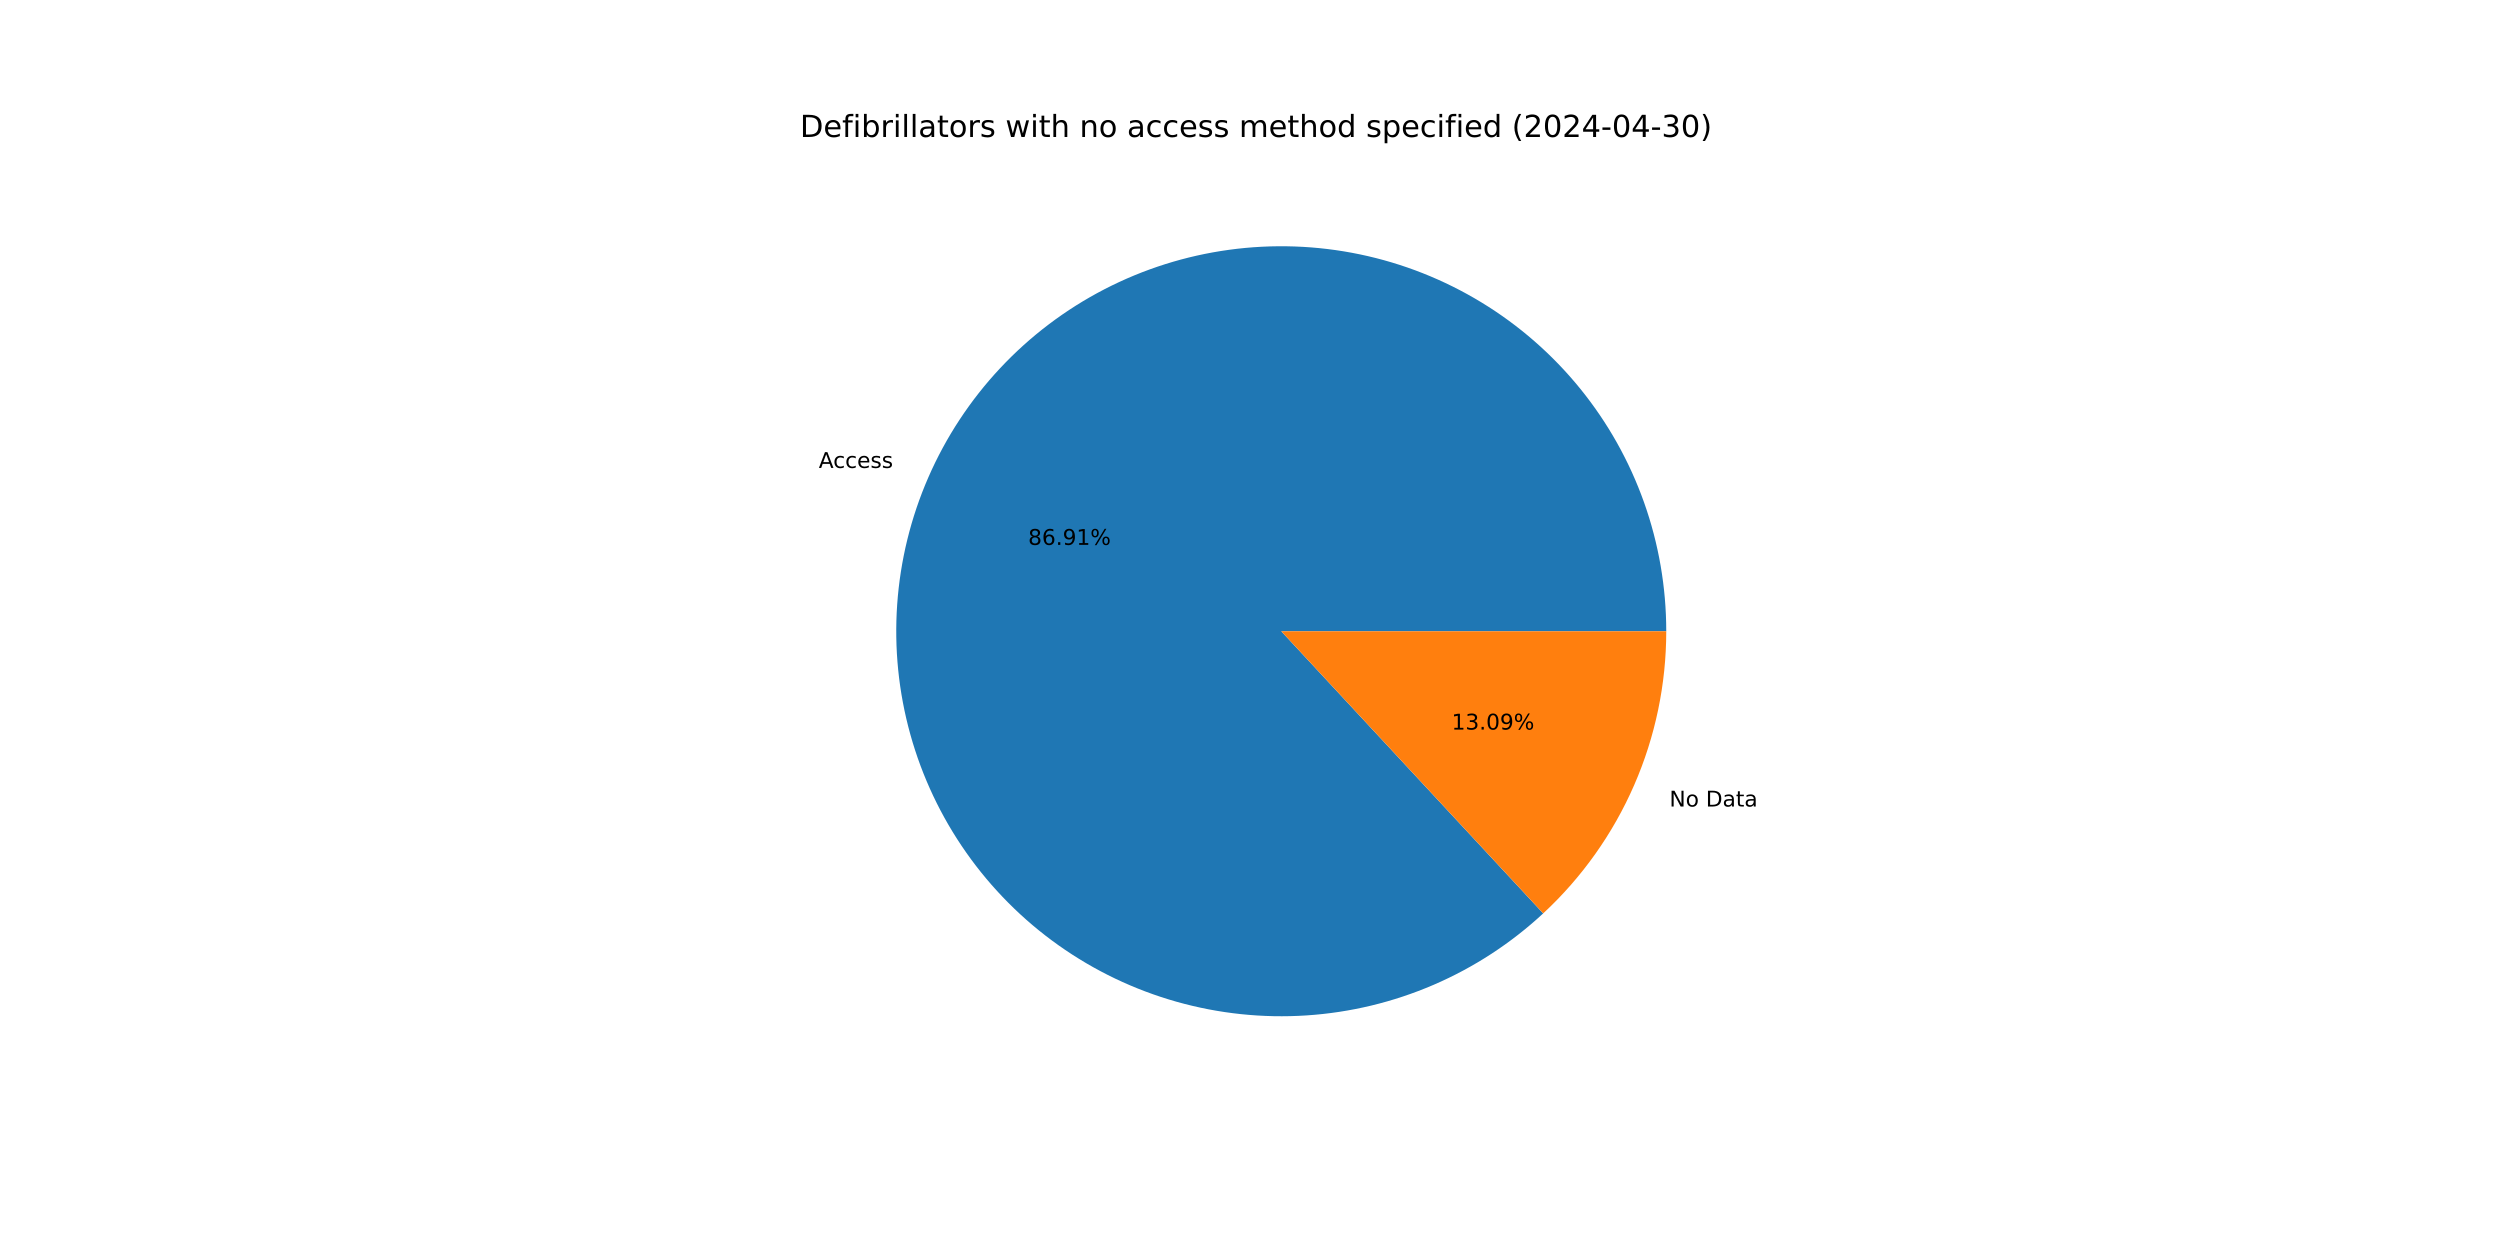
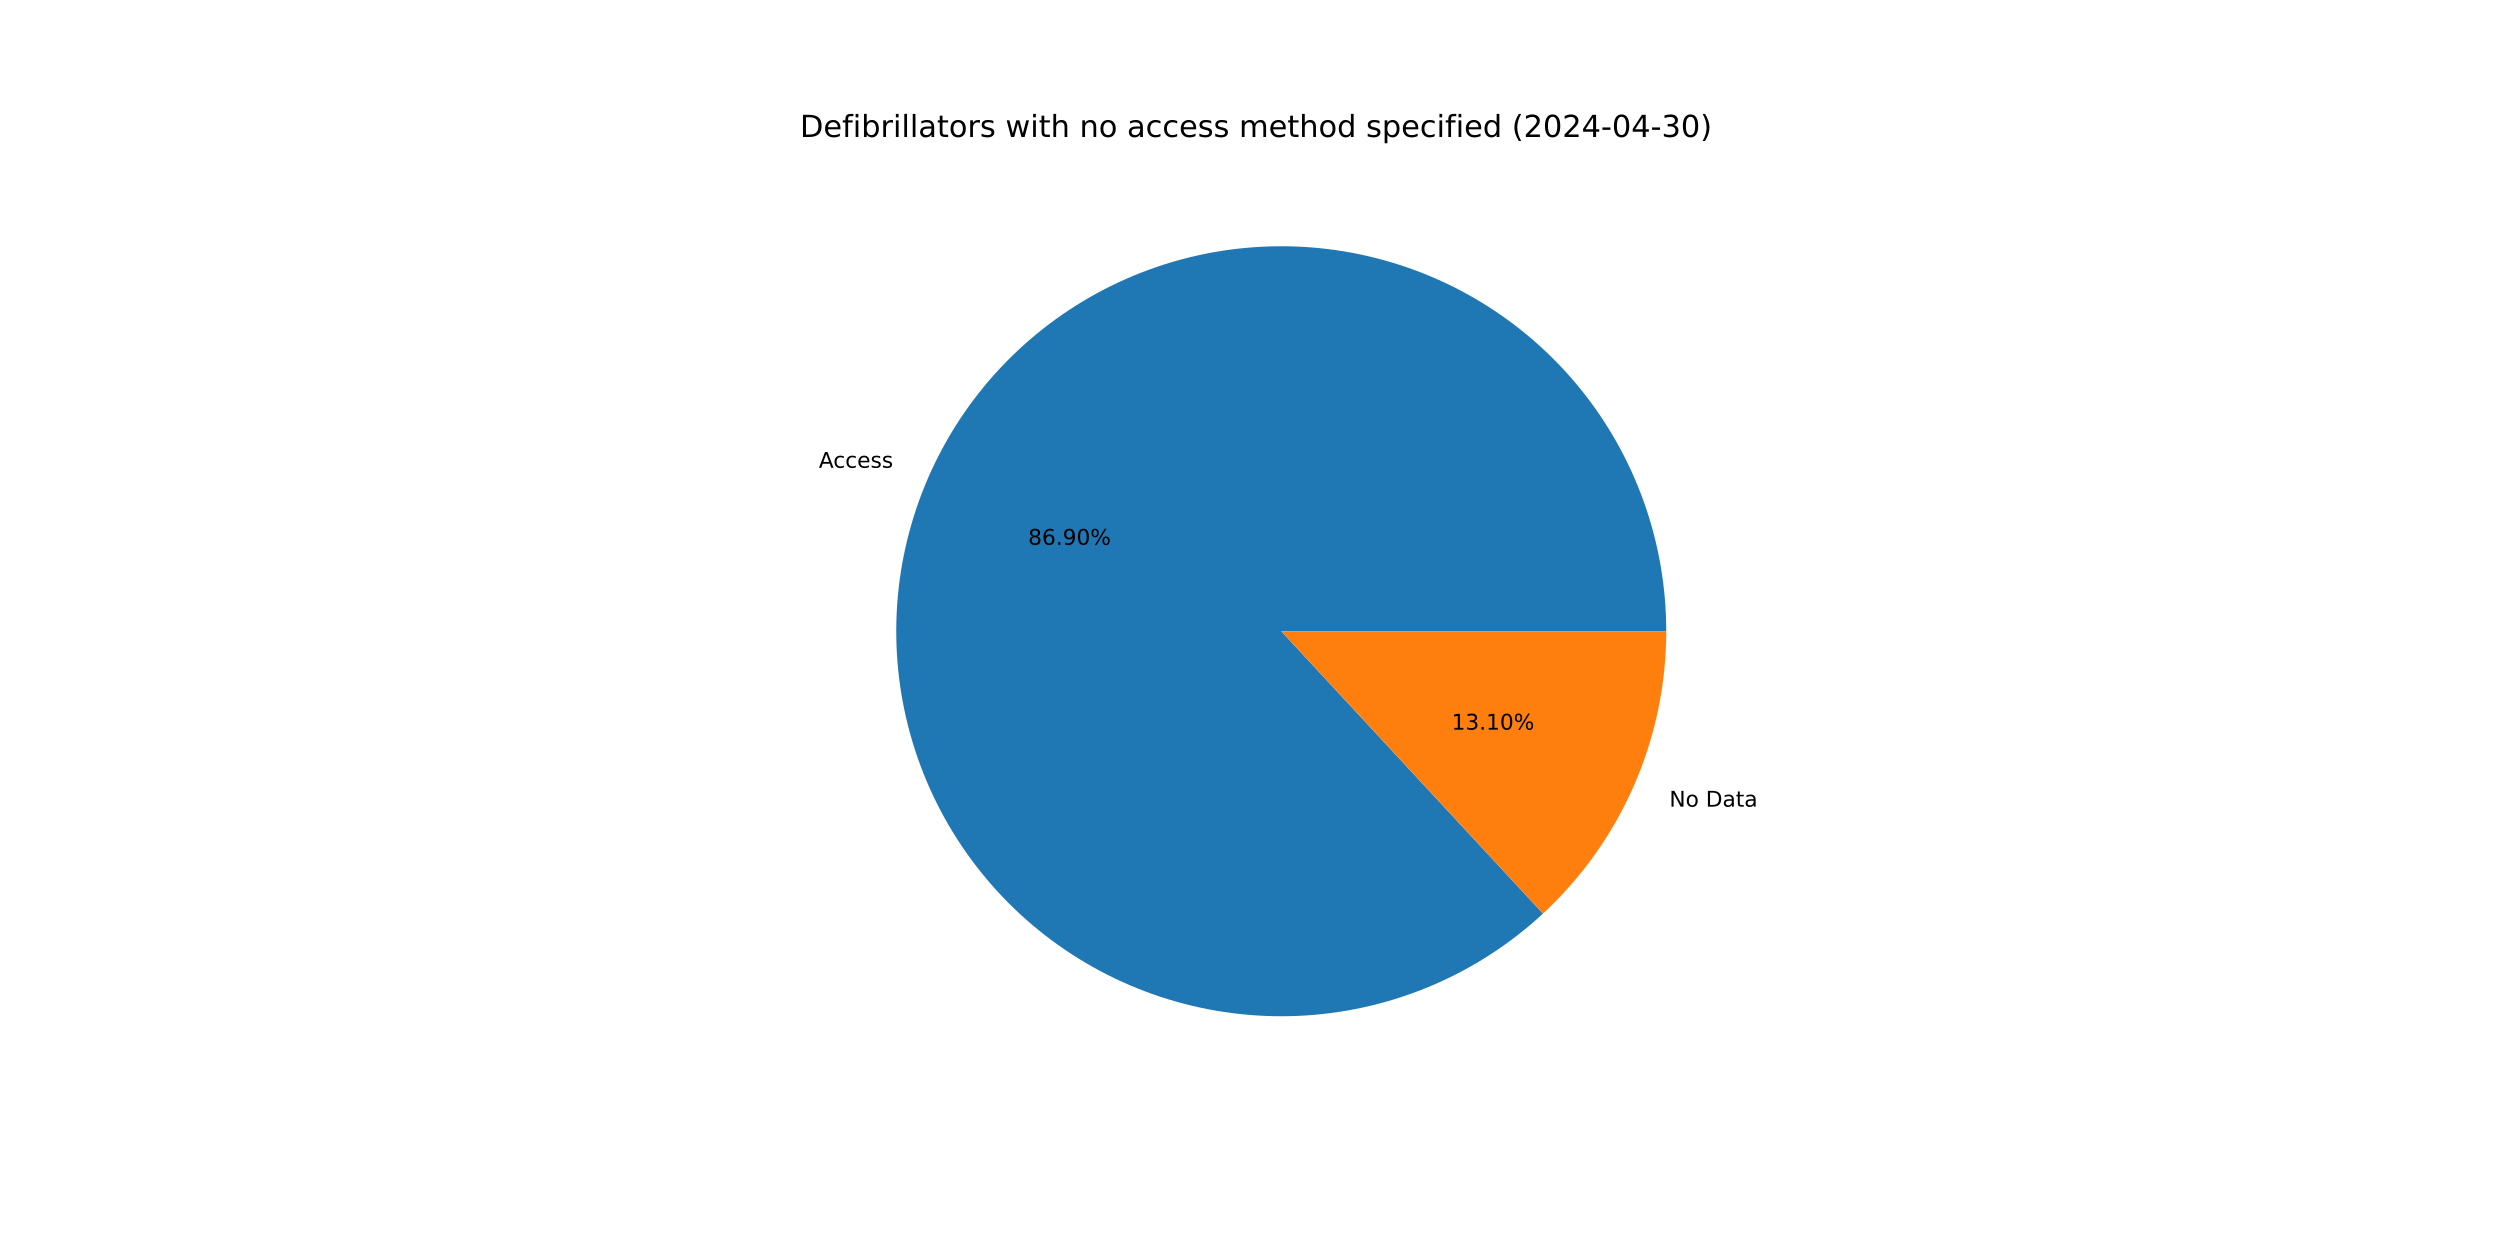
<svg xmlns="http://www.w3.org/2000/svg" xmlns:xlink="http://www.w3.org/1999/xlink" width="1152pt" height="576pt" viewBox="0 0 1152 576" version="1.1">
  <defs>
    <style type="text/css">*{stroke-linejoin: round; stroke-linecap: butt}</style>
  </defs>
  <g id="figure_1">
    <g id="patch_1">
      <path d="M 0 576  L 1152 576  L 1152 0  L 0 0  z " style="fill: #ffffff" />
    </g>
    <g id="axes_1">
      <g id="patch_2">
-         <path d="M 767.808 290.88  C 767.808 270.648 764.347 250.565 757.576 231.501  C 750.804 212.436 740.821 194.669 728.059 178.971  C 715.297 163.272 699.943 149.872 682.662 139.35  C 665.382 128.829 646.428 121.34 626.623 117.209  C 606.818 113.078 586.451 112.366 566.405 115.102  C 546.36 117.839 526.929 123.984 508.955 133.272  C 490.982 142.56 474.729 154.854 460.9 169.622  C 447.072 184.39 435.872 201.416 427.784 219.96  C 419.696 238.505 414.84 258.297 413.426 278.479  C 412.012 298.661 414.06 318.937 419.483 338.429  C 424.905 357.92 433.622 376.341 445.256 392.893  C 456.889 409.445 471.269 423.886 487.771 435.59  C 504.274 447.294 522.658 456.089 542.126 461.594  C 561.594 467.099 581.861 469.234 602.049 467.905  C 622.237 466.577 642.05 461.805 660.629 453.796  C 679.207 445.787 696.28 434.659 711.107 420.893  L 590.4 290.88  z " style="fill: #1f77b4" />
+         <path d="M 767.808 290.88  C 767.808 270.651 764.348 250.571 757.578 231.509  C 750.809 212.446 740.828 194.682 728.07 178.984  C 715.311 163.287 699.961 149.886 682.684 139.364  C 665.408 128.841 646.458 121.351 626.657 117.216  C 606.855 113.082 586.491 112.365 566.448 115.096  C 546.404 117.827 526.975 123.967 509.001 133.248  C 491.028 142.529 474.773 154.817 460.942 169.578  C 447.11 184.339 435.905 201.358 427.812 219.897  C 419.718 238.436 414.854 258.223 413.431 278.402  C 412.009 298.58 414.047 318.854 419.46 338.346  C 424.872 357.837 433.578 376.26 445.201 392.816  C 456.824 409.372 471.194 423.818 487.687 435.53  C 504.181 447.242 522.556 456.047 542.018 461.563  C 561.48 467.08 581.743 469.228 601.929 467.913  C 622.115 466.598 641.928 461.841 660.51 453.847  C 679.092 445.853 696.171 434.739 711.006 420.987  L 590.4 290.88  z " style="fill: #1f77b4" />
      </g>
      <g id="patch_3">
-         <path d="M 711.107 420.893  C 728.992 404.288 743.26 384.17 753.016 361.8  C 762.772 339.43 767.808 315.285 767.808 290.88  L 590.4 290.88  z " style="fill: #ff7f0e" />
+         <path d="M 711.006 420.987  C 728.921 404.38 743.214 384.251 752.988 361.863  C 762.763 339.475 767.808 315.308 767.808 290.88  L 590.4 290.88  z " style="fill: #ff7f0e" />
      </g>
      <g id="matplotlib.axis_1" />
      <g id="matplotlib.axis_2" />
      <g id="text_1">
-         <g transform="translate(377.288 215.6276) scale(0.1 -0.1)">
+         <g transform="translate(377.3183 215.5581) scale(0.1 -0.1)">
          <defs>
            <path id="DejaVuSans-41" d="M 2188 4044  L 1331 1722  L 3047 1722  L 2188 4044  z M 1831 4666  L 2547 4666  L 4325 0  L 3669 0  L 3244 1197  L 1141 1197  L 716 0  L 50 0  L 1831 4666  z " transform="scale(0.015625)" />
            <path id="DejaVuSans-63" d="M 3122 3366  L 3122 2828  Q 2878 2963 2633 3030  Q 2388 3097 2138 3097  Q 1578 3097 1268 2742  Q 959 2388 959 1747  Q 959 1106 1268 751  Q 1578 397 2138 397  Q 2388 397 2633 464  Q 2878 531 3122 666  L 3122 134  Q 2881 22 2623 -34  Q 2366 -91 2075 -91  Q 1284 -91 818 406  Q 353 903 353 1747  Q 353 2603 823 3093  Q 1294 3584 2113 3584  Q 2378 3584 2631 3529  Q 2884 3475 3122 3366  z " transform="scale(0.015625)" />
            <path id="DejaVuSans-65" d="M 3597 1894  L 3597 1613  L 953 1613  Q 991 1019 1311 708  Q 1631 397 2203 397  Q 2534 397 2845 478  Q 3156 559 3463 722  L 3463 178  Q 3153 47 2828 -22  Q 2503 -91 2169 -91  Q 1331 -91 842 396  Q 353 884 353 1716  Q 353 2575 817 3079  Q 1281 3584 2069 3584  Q 2775 3584 3186 3129  Q 3597 2675 3597 1894  z M 3022 2063  Q 3016 2534 2758 2815  Q 2500 3097 2075 3097  Q 1594 3097 1305 2825  Q 1016 2553 972 2059  L 3022 2063  z " transform="scale(0.015625)" />
            <path id="DejaVuSans-73" d="M 2834 3397  L 2834 2853  Q 2591 2978 2328 3040  Q 2066 3103 1784 3103  Q 1356 3103 1142 2972  Q 928 2841 928 2578  Q 928 2378 1081 2264  Q 1234 2150 1697 2047  L 1894 2003  Q 2506 1872 2764 1633  Q 3022 1394 3022 966  Q 3022 478 2636 193  Q 2250 -91 1575 -91  Q 1294 -91 989 -36  Q 684 19 347 128  L 347 722  Q 666 556 975 473  Q 1284 391 1588 391  Q 1994 391 2212 530  Q 2431 669 2431 922  Q 2431 1156 2273 1281  Q 2116 1406 1581 1522  L 1381 1569  Q 847 1681 609 1914  Q 372 2147 372 2553  Q 372 3047 722 3315  Q 1072 3584 1716 3584  Q 2034 3584 2315 3537  Q 2597 3491 2834 3397  z " transform="scale(0.015625)" />
          </defs>
          <use xlink:href="#DejaVuSans-41" />
          <use xlink:href="#DejaVuSans-63" x="66.658" />
          <use xlink:href="#DejaVuSans-63" x="121.639" />
          <use xlink:href="#DejaVuSans-65" x="176.619" />
          <use xlink:href="#DejaVuSans-73" x="238.143" />
          <use xlink:href="#DejaVuSans-73" x="290.242" />
        </g>
      </g>
      <g id="text_2">
-         <g transform="translate(473.7655 251.0875) scale(0.1 -0.1)">
+         <g transform="translate(473.7821 251.0496) scale(0.1 -0.1)">
          <defs>
            <path id="DejaVuSans-38" d="M 2034 2216  Q 1584 2216 1326 1975  Q 1069 1734 1069 1313  Q 1069 891 1326 650  Q 1584 409 2034 409  Q 2484 409 2743 651  Q 3003 894 3003 1313  Q 3003 1734 2745 1975  Q 2488 2216 2034 2216  z M 1403 2484  Q 997 2584 770 2862  Q 544 3141 544 3541  Q 544 4100 942 4425  Q 1341 4750 2034 4750  Q 2731 4750 3128 4425  Q 3525 4100 3525 3541  Q 3525 3141 3298 2862  Q 3072 2584 2669 2484  Q 3125 2378 3379 2068  Q 3634 1759 3634 1313  Q 3634 634 3220 271  Q 2806 -91 2034 -91  Q 1263 -91 848 271  Q 434 634 434 1313  Q 434 1759 690 2068  Q 947 2378 1403 2484  z M 1172 3481  Q 1172 3119 1398 2916  Q 1625 2713 2034 2713  Q 2441 2713 2670 2916  Q 2900 3119 2900 3481  Q 2900 3844 2670 4047  Q 2441 4250 2034 4250  Q 1625 4250 1398 4047  Q 1172 3844 1172 3481  z " transform="scale(0.015625)" />
            <path id="DejaVuSans-36" d="M 2113 2584  Q 1688 2584 1439 2293  Q 1191 2003 1191 1497  Q 1191 994 1439 701  Q 1688 409 2113 409  Q 2538 409 2786 701  Q 3034 994 3034 1497  Q 3034 2003 2786 2293  Q 2538 2584 2113 2584  z M 3366 4563  L 3366 3988  Q 3128 4100 2886 4159  Q 2644 4219 2406 4219  Q 1781 4219 1451 3797  Q 1122 3375 1075 2522  Q 1259 2794 1537 2939  Q 1816 3084 2150 3084  Q 2853 3084 3261 2657  Q 3669 2231 3669 1497  Q 3669 778 3244 343  Q 2819 -91 2113 -91  Q 1303 -91 875 529  Q 447 1150 447 2328  Q 447 3434 972 4092  Q 1497 4750 2381 4750  Q 2619 4750 2861 4703  Q 3103 4656 3366 4563  z " transform="scale(0.015625)" />
            <path id="DejaVuSans-2e" d="M 684 794  L 1344 794  L 1344 0  L 684 0  L 684 794  z " transform="scale(0.015625)" />
            <path id="DejaVuSans-39" d="M 703 97  L 703 672  Q 941 559 1184 500  Q 1428 441 1663 441  Q 2288 441 2617 861  Q 2947 1281 2994 2138  Q 2813 1869 2534 1725  Q 2256 1581 1919 1581  Q 1219 1581 811 2004  Q 403 2428 403 3163  Q 403 3881 828 4315  Q 1253 4750 1959 4750  Q 2769 4750 3195 4129  Q 3622 3509 3622 2328  Q 3622 1225 3098 567  Q 2575 -91 1691 -91  Q 1453 -91 1209 -44  Q 966 3 703 97  z M 1959 2075  Q 2384 2075 2632 2365  Q 2881 2656 2881 3163  Q 2881 3666 2632 3958  Q 2384 4250 1959 4250  Q 1534 4250 1286 3958  Q 1038 3666 1038 3163  Q 1038 2656 1286 2365  Q 1534 2075 1959 2075  z " transform="scale(0.015625)" />
-             <path id="DejaVuSans-31" d="M 794 531  L 1825 531  L 1825 4091  L 703 3866  L 703 4441  L 1819 4666  L 2450 4666  L 2450 531  L 3481 531  L 3481 0  L 794 0  L 794 531  z " transform="scale(0.015625)" />
+             <path id="DejaVuSans-30" d="M 2034 4250  Q 1547 4250 1301 3770  Q 1056 3291 1056 2328  Q 1056 1369 1301 889  Q 1547 409 2034 409  Q 2525 409 2770 889  Q 3016 1369 3016 2328  Q 3016 3291 2770 3770  Q 2525 4250 2034 4250  z M 2034 4750  Q 2819 4750 3233 4129  Q 3647 3509 3647 2328  Q 3647 1150 3233 529  Q 2819 -91 2034 -91  Q 1250 -91 836 529  Q 422 1150 422 2328  Q 422 3509 836 4129  Q 1250 4750 2034 4750  z " transform="scale(0.015625)" />
            <path id="DejaVuSans-25" d="M 4653 2053  Q 4381 2053 4226 1822  Q 4072 1591 4072 1178  Q 4072 772 4226 539  Q 4381 306 4653 306  Q 4919 306 5073 539  Q 5228 772 5228 1178  Q 5228 1588 5073 1820  Q 4919 2053 4653 2053  z M 4653 2450  Q 5147 2450 5437 2106  Q 5728 1763 5728 1178  Q 5728 594 5436 251  Q 5144 -91 4653 -91  Q 4153 -91 3862 251  Q 3572 594 3572 1178  Q 3572 1766 3864 2108  Q 4156 2450 4653 2450  z M 1428 4353  Q 1159 4353 1004 4120  Q 850 3888 850 3481  Q 850 3069 1003 2837  Q 1156 2606 1428 2606  Q 1700 2606 1854 2837  Q 2009 3069 2009 3481  Q 2009 3884 1853 4118  Q 1697 4353 1428 4353  z M 4250 4750  L 4750 4750  L 1831 -91  L 1331 -91  L 4250 4750  z M 1428 4750  Q 1922 4750 2215 4408  Q 2509 4066 2509 3481  Q 2509 2891 2217 2550  Q 1925 2209 1428 2209  Q 931 2209 642 2551  Q 353 2894 353 3481  Q 353 4063 643 4406  Q 934 4750 1428 4750  z " transform="scale(0.015625)" />
          </defs>
          <use xlink:href="#DejaVuSans-38" />
          <use xlink:href="#DejaVuSans-36" x="63.623" />
          <use xlink:href="#DejaVuSans-2e" x="127.246" />
          <use xlink:href="#DejaVuSans-39" x="159.033" />
-           <use xlink:href="#DejaVuSans-31" x="222.656" />
+           <use xlink:href="#DejaVuSans-30" x="222.656" />
          <use xlink:href="#DejaVuSans-25" x="286.279" />
        </g>
      </g>
      <g id="text_3">
-         <g transform="translate(769.2776 371.6512) scale(0.1 -0.1)">
+         <g transform="translate(769.2473 371.7206) scale(0.1 -0.1)">
          <defs>
            <path id="DejaVuSans-4e" d="M 628 4666  L 1478 4666  L 3547 763  L 3547 4666  L 4159 4666  L 4159 0  L 3309 0  L 1241 3903  L 1241 0  L 628 0  L 628 4666  z " transform="scale(0.015625)" />
            <path id="DejaVuSans-6f" d="M 1959 3097  Q 1497 3097 1228 2736  Q 959 2375 959 1747  Q 959 1119 1226 758  Q 1494 397 1959 397  Q 2419 397 2687 759  Q 2956 1122 2956 1747  Q 2956 2369 2687 2733  Q 2419 3097 1959 3097  z M 1959 3584  Q 2709 3584 3137 3096  Q 3566 2609 3566 1747  Q 3566 888 3137 398  Q 2709 -91 1959 -91  Q 1206 -91 779 398  Q 353 888 353 1747  Q 353 2609 779 3096  Q 1206 3584 1959 3584  z " transform="scale(0.015625)" />
            <path id="DejaVuSans-20" transform="scale(0.015625)" />
            <path id="DejaVuSans-44" d="M 1259 4147  L 1259 519  L 2022 519  Q 2988 519 3436 956  Q 3884 1394 3884 2338  Q 3884 3275 3436 3711  Q 2988 4147 2022 4147  L 1259 4147  z M 628 4666  L 1925 4666  Q 3281 4666 3915 4102  Q 4550 3538 4550 2338  Q 4550 1131 3912 565  Q 3275 0 1925 0  L 628 0  L 628 4666  z " transform="scale(0.015625)" />
            <path id="DejaVuSans-61" d="M 2194 1759  Q 1497 1759 1228 1600  Q 959 1441 959 1056  Q 959 750 1161 570  Q 1363 391 1709 391  Q 2188 391 2477 730  Q 2766 1069 2766 1631  L 2766 1759  L 2194 1759  z M 3341 1997  L 3341 0  L 2766 0  L 2766 531  Q 2569 213 2275 61  Q 1981 -91 1556 -91  Q 1019 -91 701 211  Q 384 513 384 1019  Q 384 1609 779 1909  Q 1175 2209 1959 2209  L 2766 2209  L 2766 2266  Q 2766 2663 2505 2880  Q 2244 3097 1772 3097  Q 1472 3097 1187 3025  Q 903 2953 641 2809  L 641 3341  Q 956 3463 1253 3523  Q 1550 3584 1831 3584  Q 2591 3584 2966 3190  Q 3341 2797 3341 1997  z " transform="scale(0.015625)" />
            <path id="DejaVuSans-74" d="M 1172 4494  L 1172 3500  L 2356 3500  L 2356 3053  L 1172 3053  L 1172 1153  Q 1172 725 1289 603  Q 1406 481 1766 481  L 2356 481  L 2356 0  L 1766 0  Q 1100 0 847 248  Q 594 497 594 1153  L 594 3053  L 172 3053  L 172 3500  L 594 3500  L 594 4494  L 1172 4494  z " transform="scale(0.015625)" />
          </defs>
          <use xlink:href="#DejaVuSans-4e" />
          <use xlink:href="#DejaVuSans-6f" x="74.805" />
          <use xlink:href="#DejaVuSans-20" x="135.986" />
          <use xlink:href="#DejaVuSans-44" x="167.773" />
          <use xlink:href="#DejaVuSans-61" x="244.775" />
          <use xlink:href="#DejaVuSans-74" x="306.055" />
          <use xlink:href="#DejaVuSans-61" x="345.264" />
        </g>
      </g>
      <g id="text_4">
-         <g transform="translate(668.9048 336.1913) scale(0.1 -0.1)">
+         <g transform="translate(668.8882 336.2292) scale(0.1 -0.1)">
          <defs>
+             <path id="DejaVuSans-31" d="M 794 531  L 1825 531  L 1825 4091  L 703 3866  L 703 4441  L 1819 4666  L 2450 4666  L 2450 531  L 3481 531  L 3481 0  L 794 0  L 794 531  z " transform="scale(0.015625)" />
            <path id="DejaVuSans-33" d="M 2597 2516  Q 3050 2419 3304 2112  Q 3559 1806 3559 1356  Q 3559 666 3084 287  Q 2609 -91 1734 -91  Q 1441 -91 1130 -33  Q 819 25 488 141  L 488 750  Q 750 597 1062 519  Q 1375 441 1716 441  Q 2309 441 2620 675  Q 2931 909 2931 1356  Q 2931 1769 2642 2001  Q 2353 2234 1838 2234  L 1294 2234  L 1294 2753  L 1863 2753  Q 2328 2753 2575 2939  Q 2822 3125 2822 3475  Q 2822 3834 2567 4026  Q 2313 4219 1838 4219  Q 1578 4219 1281 4162  Q 984 4106 628 3988  L 628 4550  Q 988 4650 1302 4700  Q 1616 4750 1894 4750  Q 2613 4750 3031 4423  Q 3450 4097 3450 3541  Q 3450 3153 3228 2886  Q 3006 2619 2597 2516  z " transform="scale(0.015625)" />
-             <path id="DejaVuSans-30" d="M 2034 4250  Q 1547 4250 1301 3770  Q 1056 3291 1056 2328  Q 1056 1369 1301 889  Q 1547 409 2034 409  Q 2525 409 2770 889  Q 3016 1369 3016 2328  Q 3016 3291 2770 3770  Q 2525 4250 2034 4250  z M 2034 4750  Q 2819 4750 3233 4129  Q 3647 3509 3647 2328  Q 3647 1150 3233 529  Q 2819 -91 2034 -91  Q 1250 -91 836 529  Q 422 1150 422 2328  Q 422 3509 836 4129  Q 1250 4750 2034 4750  z " transform="scale(0.015625)" />
          </defs>
          <use xlink:href="#DejaVuSans-31" />
          <use xlink:href="#DejaVuSans-33" x="63.623" />
          <use xlink:href="#DejaVuSans-2e" x="127.246" />
-           <use xlink:href="#DejaVuSans-30" x="159.033" />
-           <use xlink:href="#DejaVuSans-39" x="222.656" />
+           <use xlink:href="#DejaVuSans-31" x="159.033" />
+           <use xlink:href="#DejaVuSans-30" x="222.656" />
          <use xlink:href="#DejaVuSans-25" x="286.279" />
        </g>
      </g>
      <g id="text_5">
        <g transform="translate(368.64 63.12) scale(0.14 -0.14)">
          <defs>
            <path id="DejaVuSans-66" d="M 2375 4863  L 2375 4384  L 1825 4384  Q 1516 4384 1395 4259  Q 1275 4134 1275 3809  L 1275 3500  L 2222 3500  L 2222 3053  L 1275 3053  L 1275 0  L 697 0  L 697 3053  L 147 3053  L 147 3500  L 697 3500  L 697 3744  Q 697 4328 969 4595  Q 1241 4863 1831 4863  L 2375 4863  z " transform="scale(0.015625)" />
            <path id="DejaVuSans-69" d="M 603 3500  L 1178 3500  L 1178 0  L 603 0  L 603 3500  z M 603 4863  L 1178 4863  L 1178 4134  L 603 4134  L 603 4863  z " transform="scale(0.015625)" />
            <path id="DejaVuSans-62" d="M 3116 1747  Q 3116 2381 2855 2742  Q 2594 3103 2138 3103  Q 1681 3103 1420 2742  Q 1159 2381 1159 1747  Q 1159 1113 1420 752  Q 1681 391 2138 391  Q 2594 391 2855 752  Q 3116 1113 3116 1747  z M 1159 2969  Q 1341 3281 1617 3432  Q 1894 3584 2278 3584  Q 2916 3584 3314 3078  Q 3713 2572 3713 1747  Q 3713 922 3314 415  Q 2916 -91 2278 -91  Q 1894 -91 1617 61  Q 1341 213 1159 525  L 1159 0  L 581 0  L 581 4863  L 1159 4863  L 1159 2969  z " transform="scale(0.015625)" />
            <path id="DejaVuSans-72" d="M 2631 2963  Q 2534 3019 2420 3045  Q 2306 3072 2169 3072  Q 1681 3072 1420 2755  Q 1159 2438 1159 1844  L 1159 0  L 581 0  L 581 3500  L 1159 3500  L 1159 2956  Q 1341 3275 1631 3429  Q 1922 3584 2338 3584  Q 2397 3584 2469 3576  Q 2541 3569 2628 3553  L 2631 2963  z " transform="scale(0.015625)" />
            <path id="DejaVuSans-6c" d="M 603 4863  L 1178 4863  L 1178 0  L 603 0  L 603 4863  z " transform="scale(0.015625)" />
            <path id="DejaVuSans-77" d="M 269 3500  L 844 3500  L 1563 769  L 2278 3500  L 2956 3500  L 3675 769  L 4391 3500  L 4966 3500  L 4050 0  L 3372 0  L 2619 2869  L 1863 0  L 1184 0  L 269 3500  z " transform="scale(0.015625)" />
            <path id="DejaVuSans-68" d="M 3513 2113  L 3513 0  L 2938 0  L 2938 2094  Q 2938 2591 2744 2837  Q 2550 3084 2163 3084  Q 1697 3084 1428 2787  Q 1159 2491 1159 1978  L 1159 0  L 581 0  L 581 4863  L 1159 4863  L 1159 2956  Q 1366 3272 1645 3428  Q 1925 3584 2291 3584  Q 2894 3584 3203 3211  Q 3513 2838 3513 2113  z " transform="scale(0.015625)" />
            <path id="DejaVuSans-6e" d="M 3513 2113  L 3513 0  L 2938 0  L 2938 2094  Q 2938 2591 2744 2837  Q 2550 3084 2163 3084  Q 1697 3084 1428 2787  Q 1159 2491 1159 1978  L 1159 0  L 581 0  L 581 3500  L 1159 3500  L 1159 2956  Q 1366 3272 1645 3428  Q 1925 3584 2291 3584  Q 2894 3584 3203 3211  Q 3513 2838 3513 2113  z " transform="scale(0.015625)" />
            <path id="DejaVuSans-6d" d="M 3328 2828  Q 3544 3216 3844 3400  Q 4144 3584 4550 3584  Q 5097 3584 5394 3201  Q 5691 2819 5691 2113  L 5691 0  L 5113 0  L 5113 2094  Q 5113 2597 4934 2840  Q 4756 3084 4391 3084  Q 3944 3084 3684 2787  Q 3425 2491 3425 1978  L 3425 0  L 2847 0  L 2847 2094  Q 2847 2600 2669 2842  Q 2491 3084 2119 3084  Q 1678 3084 1418 2786  Q 1159 2488 1159 1978  L 1159 0  L 581 0  L 581 3500  L 1159 3500  L 1159 2956  Q 1356 3278 1631 3431  Q 1906 3584 2284 3584  Q 2666 3584 2933 3390  Q 3200 3197 3328 2828  z " transform="scale(0.015625)" />
            <path id="DejaVuSans-64" d="M 2906 2969  L 2906 4863  L 3481 4863  L 3481 0  L 2906 0  L 2906 525  Q 2725 213 2448 61  Q 2172 -91 1784 -91  Q 1150 -91 751 415  Q 353 922 353 1747  Q 353 2572 751 3078  Q 1150 3584 1784 3584  Q 2172 3584 2448 3432  Q 2725 3281 2906 2969  z M 947 1747  Q 947 1113 1208 752  Q 1469 391 1925 391  Q 2381 391 2643 752  Q 2906 1113 2906 1747  Q 2906 2381 2643 2742  Q 2381 3103 1925 3103  Q 1469 3103 1208 2742  Q 947 2381 947 1747  z " transform="scale(0.015625)" />
            <path id="DejaVuSans-70" d="M 1159 525  L 1159 -1331  L 581 -1331  L 581 3500  L 1159 3500  L 1159 2969  Q 1341 3281 1617 3432  Q 1894 3584 2278 3584  Q 2916 3584 3314 3078  Q 3713 2572 3713 1747  Q 3713 922 3314 415  Q 2916 -91 2278 -91  Q 1894 -91 1617 61  Q 1341 213 1159 525  z M 3116 1747  Q 3116 2381 2855 2742  Q 2594 3103 2138 3103  Q 1681 3103 1420 2742  Q 1159 2381 1159 1747  Q 1159 1113 1420 752  Q 1681 391 2138 391  Q 2594 391 2855 752  Q 3116 1113 3116 1747  z " transform="scale(0.015625)" />
            <path id="DejaVuSans-28" d="M 1984 4856  Q 1566 4138 1362 3434  Q 1159 2731 1159 2009  Q 1159 1288 1364 580  Q 1569 -128 1984 -844  L 1484 -844  Q 1016 -109 783 600  Q 550 1309 550 2009  Q 550 2706 781 3412  Q 1013 4119 1484 4856  L 1984 4856  z " transform="scale(0.015625)" />
            <path id="DejaVuSans-32" d="M 1228 531  L 3431 531  L 3431 0  L 469 0  L 469 531  Q 828 903 1448 1529  Q 2069 2156 2228 2338  Q 2531 2678 2651 2914  Q 2772 3150 2772 3378  Q 2772 3750 2511 3984  Q 2250 4219 1831 4219  Q 1534 4219 1204 4116  Q 875 4013 500 3803  L 500 4441  Q 881 4594 1212 4672  Q 1544 4750 1819 4750  Q 2544 4750 2975 4387  Q 3406 4025 3406 3419  Q 3406 3131 3298 2873  Q 3191 2616 2906 2266  Q 2828 2175 2409 1742  Q 1991 1309 1228 531  z " transform="scale(0.015625)" />
            <path id="DejaVuSans-34" d="M 2419 4116  L 825 1625  L 2419 1625  L 2419 4116  z M 2253 4666  L 3047 4666  L 3047 1625  L 3713 1625  L 3713 1100  L 3047 1100  L 3047 0  L 2419 0  L 2419 1100  L 313 1100  L 313 1709  L 2253 4666  z " transform="scale(0.015625)" />
            <path id="DejaVuSans-2d" d="M 313 2009  L 1997 2009  L 1997 1497  L 313 1497  L 313 2009  z " transform="scale(0.015625)" />
            <path id="DejaVuSans-29" d="M 513 4856  L 1013 4856  Q 1481 4119 1714 3412  Q 1947 2706 1947 2009  Q 1947 1309 1714 600  Q 1481 -109 1013 -844  L 513 -844  Q 928 -128 1133 580  Q 1338 1288 1338 2009  Q 1338 2731 1133 3434  Q 928 4138 513 4856  z " transform="scale(0.015625)" />
          </defs>
          <use xlink:href="#DejaVuSans-44" />
          <use xlink:href="#DejaVuSans-65" x="77.002" />
          <use xlink:href="#DejaVuSans-66" x="138.525" />
          <use xlink:href="#DejaVuSans-69" x="173.73" />
          <use xlink:href="#DejaVuSans-62" x="201.514" />
          <use xlink:href="#DejaVuSans-72" x="264.99" />
          <use xlink:href="#DejaVuSans-69" x="306.104" />
          <use xlink:href="#DejaVuSans-6c" x="333.887" />
          <use xlink:href="#DejaVuSans-6c" x="361.67" />
          <use xlink:href="#DejaVuSans-61" x="389.453" />
          <use xlink:href="#DejaVuSans-74" x="450.732" />
          <use xlink:href="#DejaVuSans-6f" x="489.941" />
          <use xlink:href="#DejaVuSans-72" x="551.123" />
          <use xlink:href="#DejaVuSans-73" x="592.236" />
          <use xlink:href="#DejaVuSans-20" x="644.336" />
          <use xlink:href="#DejaVuSans-77" x="676.123" />
          <use xlink:href="#DejaVuSans-69" x="757.91" />
          <use xlink:href="#DejaVuSans-74" x="785.693" />
          <use xlink:href="#DejaVuSans-68" x="824.902" />
          <use xlink:href="#DejaVuSans-20" x="888.281" />
          <use xlink:href="#DejaVuSans-6e" x="920.068" />
          <use xlink:href="#DejaVuSans-6f" x="983.447" />
          <use xlink:href="#DejaVuSans-20" x="1044.629" />
          <use xlink:href="#DejaVuSans-61" x="1076.416" />
          <use xlink:href="#DejaVuSans-63" x="1137.695" />
          <use xlink:href="#DejaVuSans-63" x="1192.676" />
          <use xlink:href="#DejaVuSans-65" x="1247.656" />
          <use xlink:href="#DejaVuSans-73" x="1309.18" />
          <use xlink:href="#DejaVuSans-73" x="1361.279" />
          <use xlink:href="#DejaVuSans-20" x="1413.379" />
          <use xlink:href="#DejaVuSans-6d" x="1445.166" />
          <use xlink:href="#DejaVuSans-65" x="1542.578" />
          <use xlink:href="#DejaVuSans-74" x="1604.102" />
          <use xlink:href="#DejaVuSans-68" x="1643.311" />
          <use xlink:href="#DejaVuSans-6f" x="1706.689" />
          <use xlink:href="#DejaVuSans-64" x="1767.871" />
          <use xlink:href="#DejaVuSans-20" x="1831.348" />
          <use xlink:href="#DejaVuSans-73" x="1863.135" />
          <use xlink:href="#DejaVuSans-70" x="1915.234" />
          <use xlink:href="#DejaVuSans-65" x="1978.711" />
          <use xlink:href="#DejaVuSans-63" x="2040.234" />
          <use xlink:href="#DejaVuSans-69" x="2095.215" />
          <use xlink:href="#DejaVuSans-66" x="2122.998" />
          <use xlink:href="#DejaVuSans-69" x="2158.203" />
          <use xlink:href="#DejaVuSans-65" x="2185.986" />
          <use xlink:href="#DejaVuSans-64" x="2247.51" />
          <use xlink:href="#DejaVuSans-20" x="2310.986" />
          <use xlink:href="#DejaVuSans-28" x="2342.773" />
          <use xlink:href="#DejaVuSans-32" x="2381.787" />
          <use xlink:href="#DejaVuSans-30" x="2445.41" />
          <use xlink:href="#DejaVuSans-32" x="2509.033" />
          <use xlink:href="#DejaVuSans-34" x="2572.656" />
          <use xlink:href="#DejaVuSans-2d" x="2636.279" />
          <use xlink:href="#DejaVuSans-30" x="2672.363" />
          <use xlink:href="#DejaVuSans-34" x="2735.986" />
          <use xlink:href="#DejaVuSans-2d" x="2799.609" />
          <use xlink:href="#DejaVuSans-33" x="2835.693" />
          <use xlink:href="#DejaVuSans-30" x="2899.316" />
          <use xlink:href="#DejaVuSans-29" x="2962.939" />
        </g>
      </g>
    </g>
  </g>
</svg>
